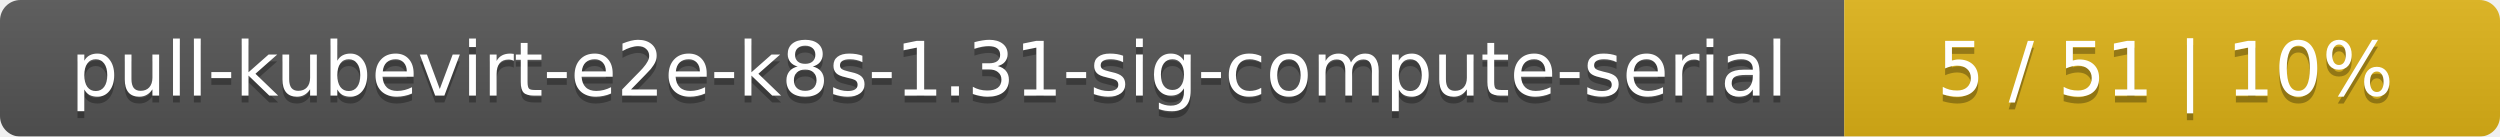
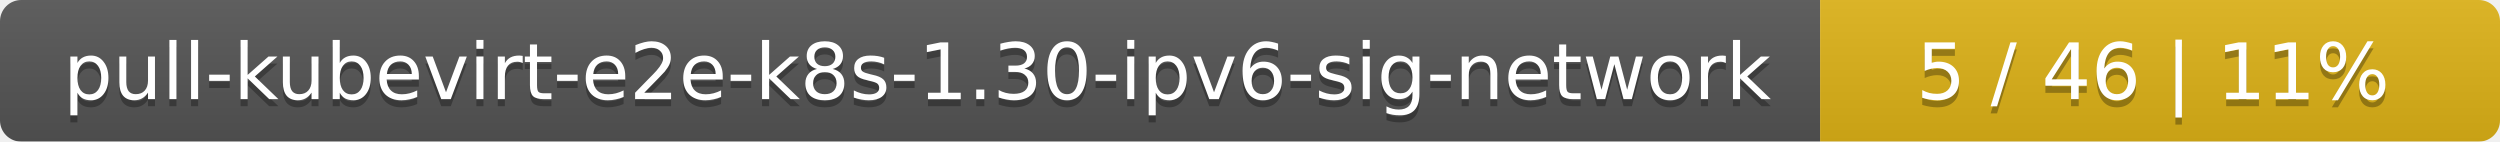
- <svg xmlns="http://www.w3.org/2000/svg" width="366" height="20">
+ <svg xmlns="http://www.w3.org/2000/svg" width="353" height="20">
  <linearGradient id="smooth" x2="0" y2="100%">
    <stop offset="0" stop-color="#bbb" stop-opacity=".1" />
    <stop offset="1" stop-opacity=".1" />
  </linearGradient>
  <mask id="round">
-     <rect width="366" height="20" rx="3" fill="#fff" />
+     <rect width="353" height="20" rx="3" fill="#fff" />
  </mask>
  <g mask="url(#round)">
-     <rect width="270" height="20" fill="#555" />
-     <rect x="270" width="96" height="20" fill="#dfb317" />
-     <rect width="366" height="20" fill="url(#smooth)" />
+     <rect width="257" height="20" fill="#555" />
+     <rect x="257" width="96" height="20" fill="#dfb317" />
+     <rect width="353" height="20" fill="url(#smooth)" />
  </g>
  <g fill="#fff" text-anchor="middle" font-family="DejaVu Sans,Verdana,Geneva,sans-serif" font-size="11">
-     <text x="136" y="15" fill="#010101" fill-opacity=".3">pull-kubevirt-e2e-k8s-1.31-sig-compute-serial</text>
-     <text x="136" y="14">pull-kubevirt-e2e-k8s-1.31-sig-compute-serial</text>
-     <text x="317" y="15" fill="#010101" fill-opacity=".3">5 / 51    |    10%</text>
-     <text x="317" y="14">5 / 51    |    10%</text>
+     <text x="129.5" y="15" fill="#010101" fill-opacity=".3">pull-kubevirt-e2e-k8s-1.30-ipv6-sig-network</text>
+     <text x="129.5" y="14">pull-kubevirt-e2e-k8s-1.30-ipv6-sig-network</text>
+     <text x="304" y="15" fill="#010101" fill-opacity=".3">5 / 46    |    11%</text>
+     <text x="304" y="14">5 / 46    |    11%</text>
  </g>
</svg>
